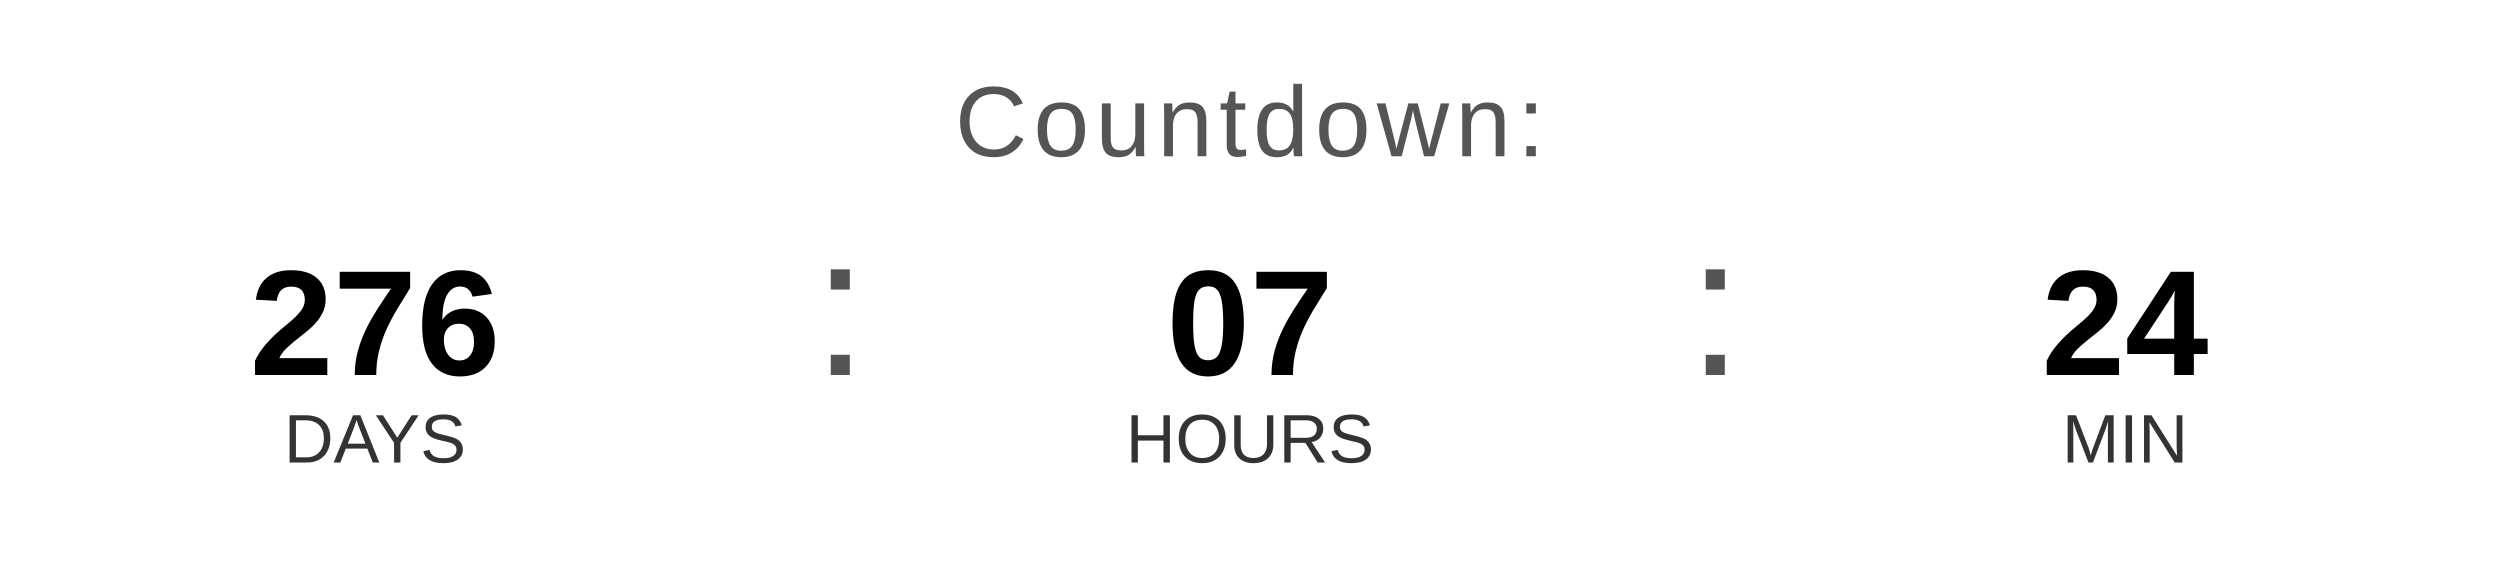
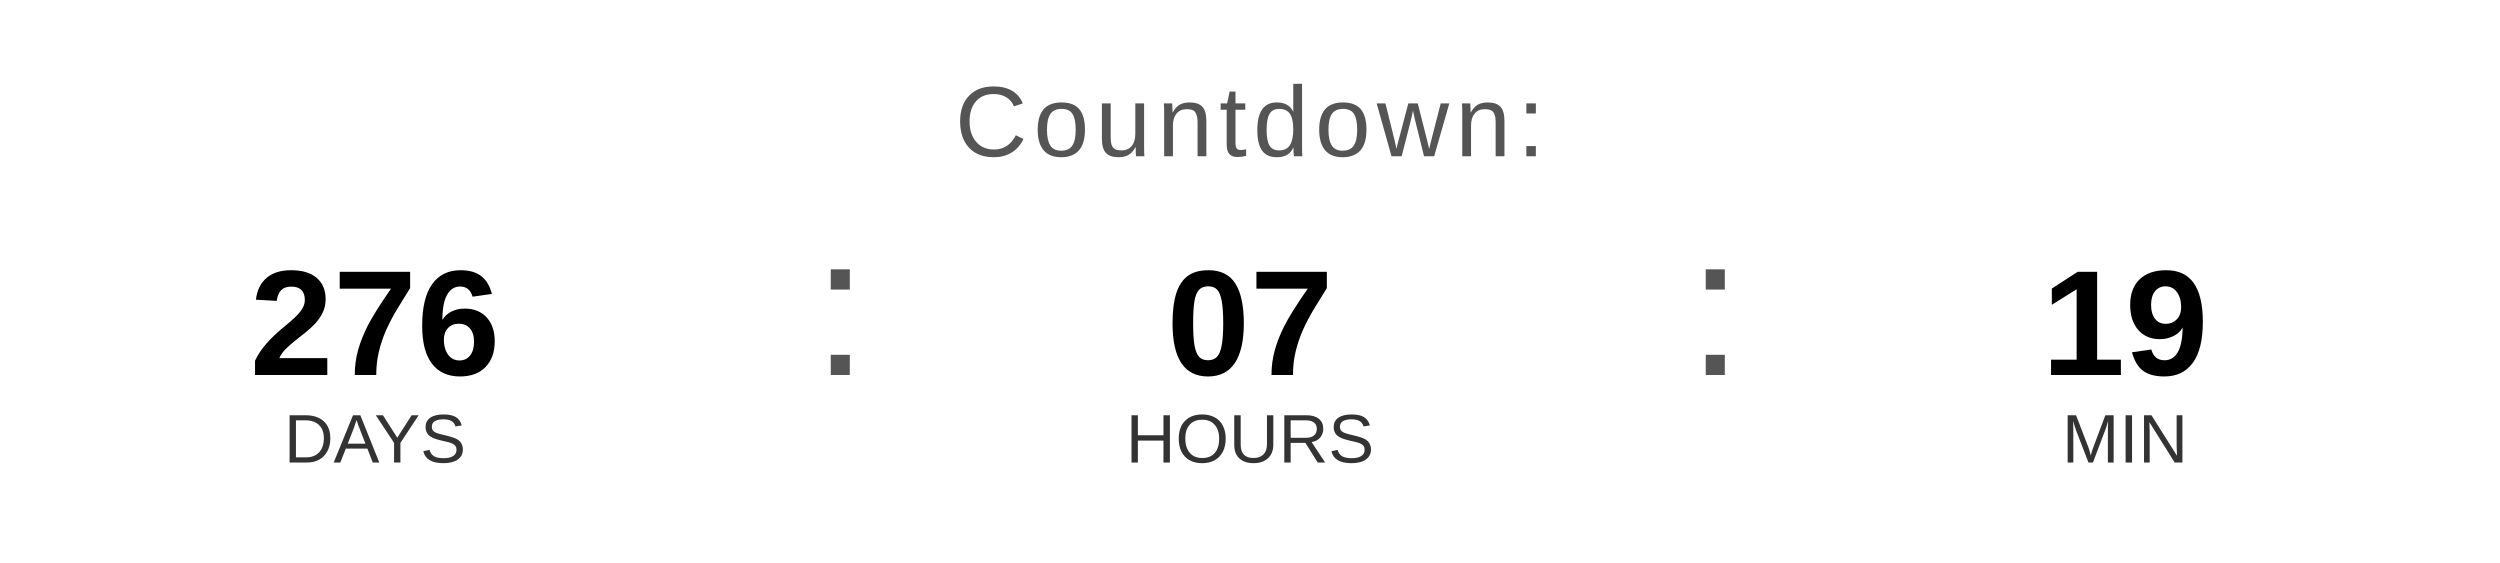
<svg xmlns="http://www.w3.org/2000/svg" width="400" height="90" viewBox="0 0 400 90">
  <text x="200" y="25" font-family="Arial, Helvetica, sans-serif" font-size="16" fill="#555555" text-anchor="middle" letter-spacing="1">
    Countdown:
  </text>
  <text x="60" y="60" font-family="Arial, Helvetica, sans-serif" font-size="24" font-weight="bold" fill="#000000" text-anchor="middle">276</text>
  <text x="60" y="74" font-family="Arial, Helvetica, sans-serif" font-size="11" fill="#333333" text-anchor="middle">DAYS</text>
  <text x="130" y="60" font-family="Arial, sans-serif" font-size="32" fill="#555555">:</text>
  <text x="200" y="60" font-family="Arial, Helvetica, sans-serif" font-size="24" font-weight="bold" fill="#000000" text-anchor="middle">07</text>
  <text x="200" y="74" font-family="Arial, Helvetica, sans-serif" font-size="11" fill="#333333" text-anchor="middle">HOURS</text>
  <text x="270" y="60" font-family="Arial, sans-serif" font-size="32" fill="#555555">:</text>
-   <text x="340" y="60" font-family="Arial, Helvetica, sans-serif" font-size="24" font-weight="bold" fill="#000000" text-anchor="middle">24</text>
+   <text x="340" y="60" font-family="Arial, Helvetica, sans-serif" font-size="24" font-weight="bold" fill="#000000" text-anchor="middle">19</text>
  <text x="340" y="74" font-family="Arial, Helvetica, sans-serif" font-size="11" fill="#333333" text-anchor="middle">MIN</text>
</svg>
